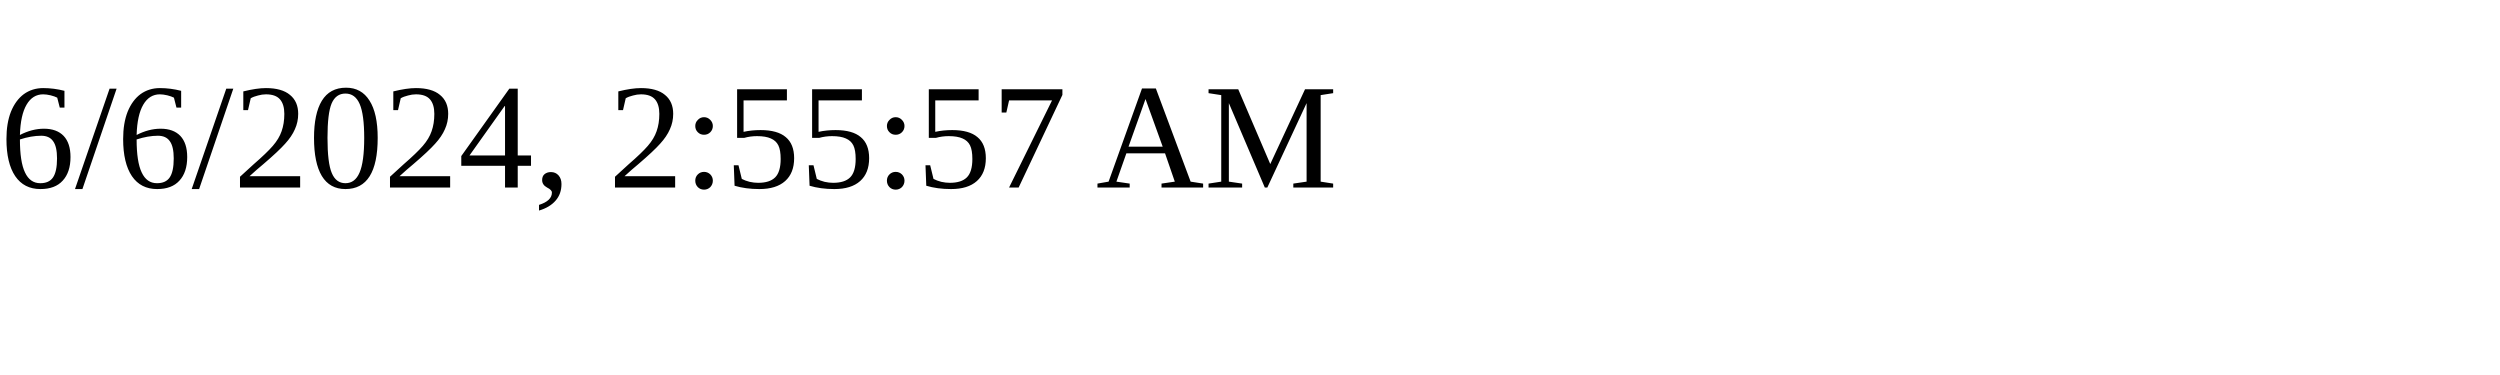
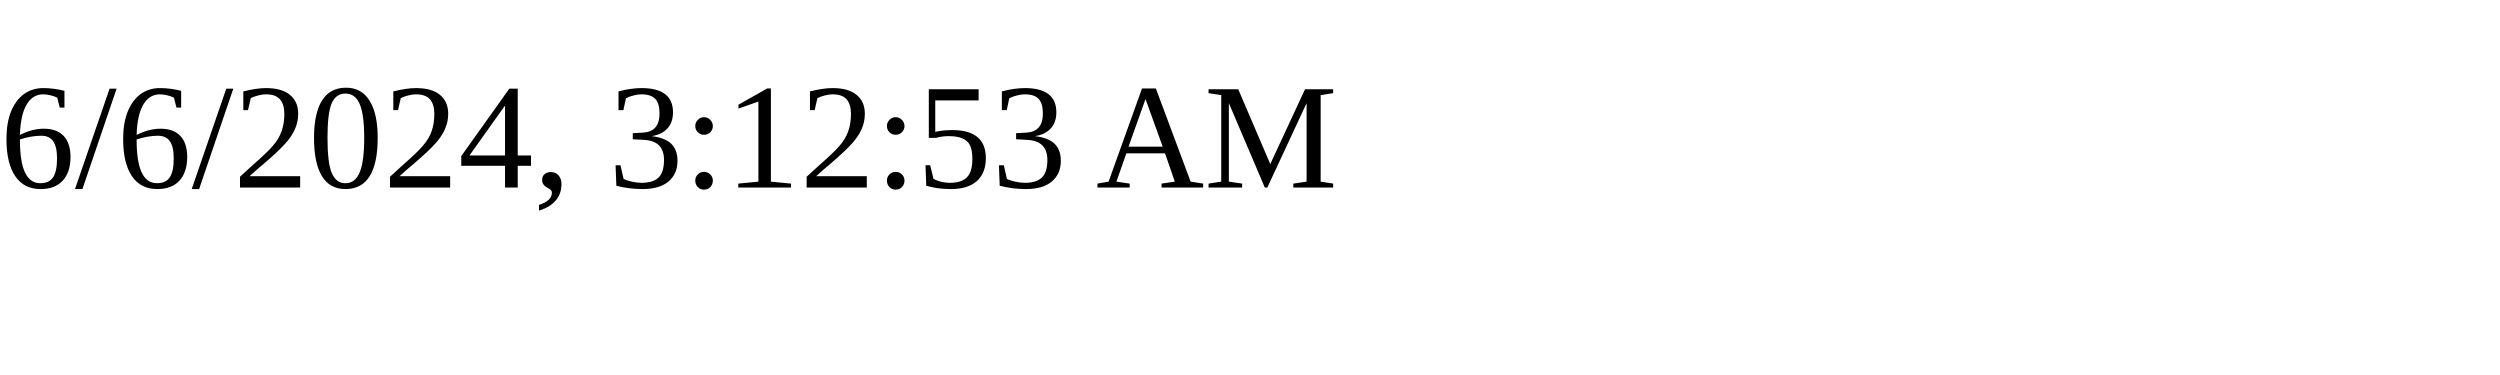
<svg xmlns="http://www.w3.org/2000/svg" height="30" width="200">
-   <text x="0" y="15">6/6/2024, 2:55:57 AM</text>
+   <text x="0" y="15">6/6/2024, 3:12:53 AM</text>
</svg>
